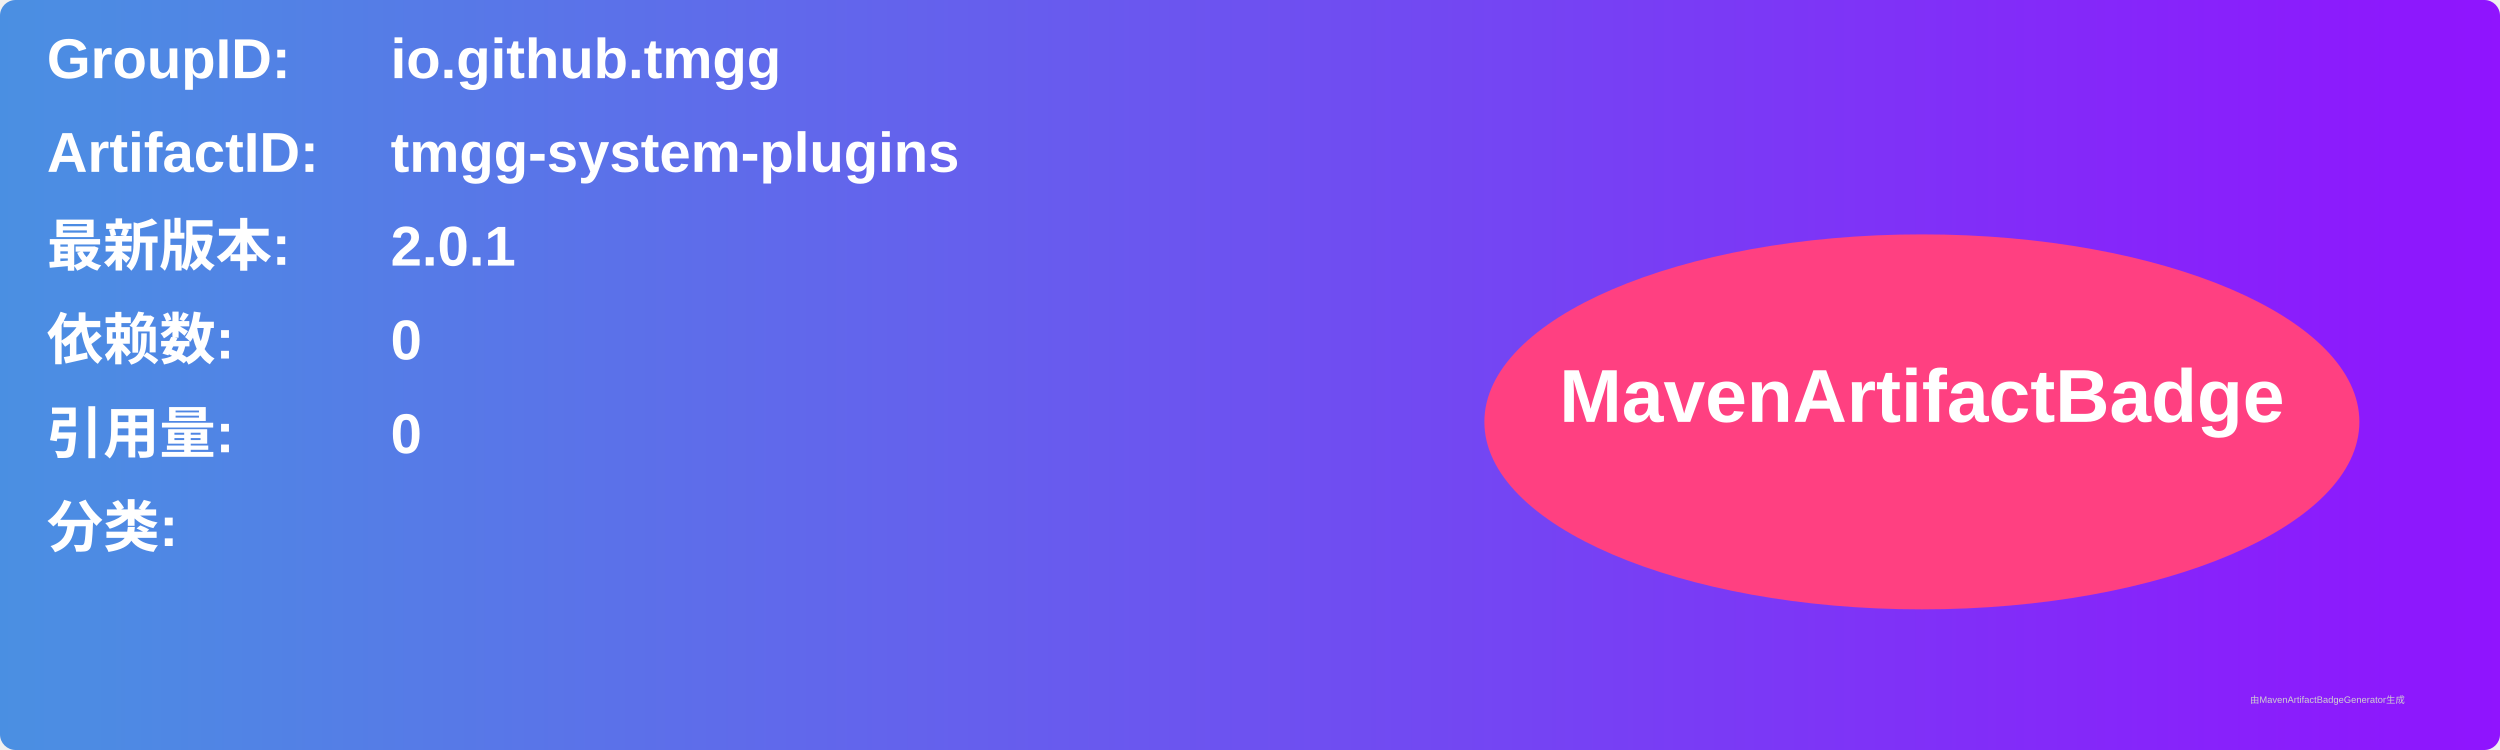
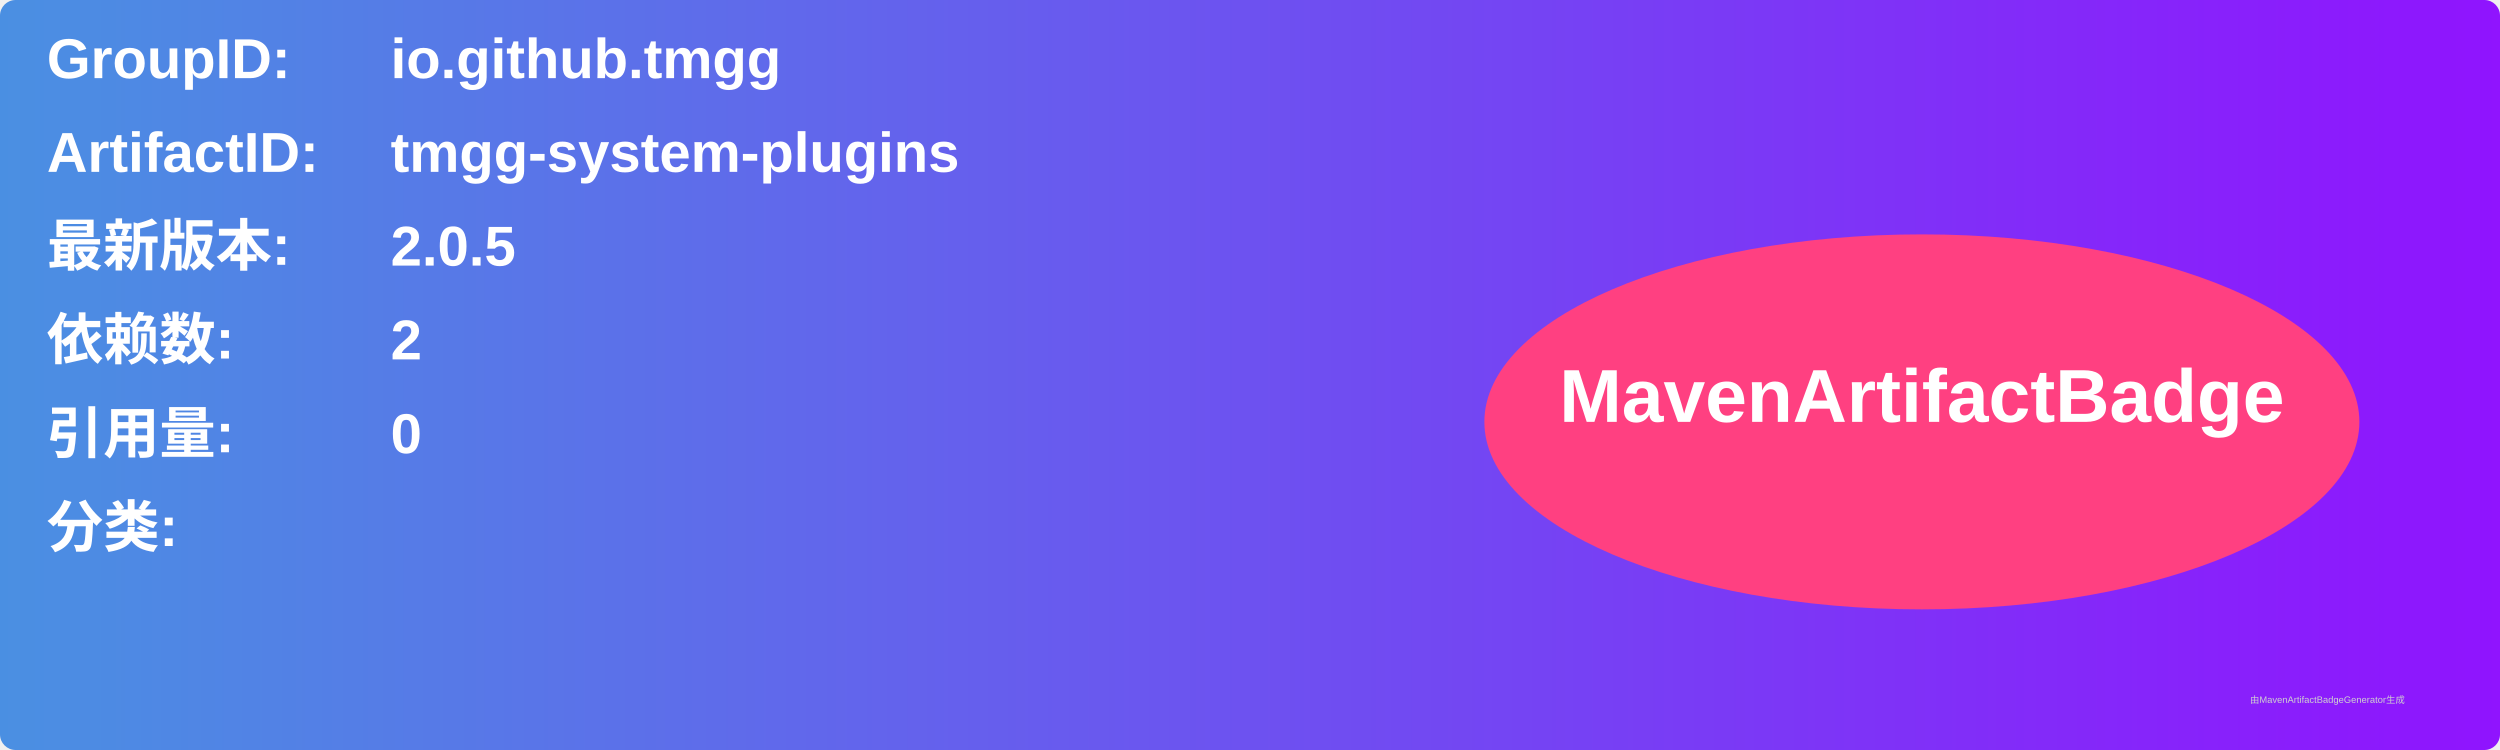
<svg xmlns="http://www.w3.org/2000/svg" width="800" height="240" viewBox="0 0 800 240">
  <linearGradient id="grad" x1="0%" y1="0%" x2="100%" y2="0%">
    <stop offset="0%" stop-color="#4a90e2" />
    <stop offset="100%" stop-color="#9013fe" />
  </linearGradient>
  <rect width="100%" height="100%" rx="5" ry="5" fill="url(#grad)" />
  <g transform="translate(15, 15)">
    <text x="0" y="10" font-family="Arial" font-size="18" fill="white" font-weight="bold" width="260">GroupID:</text>
    <text x="110" y="10" font-family="Arial" font-size="18" fill="white" font-weight="bold" width="460">io.github.tmgg</text>
    <text x="0" y="40" font-family="Arial" font-size="18" fill="white" font-weight="bold" width="260">ArtifactID:</text>
    <text x="110" y="40" font-family="Arial" font-size="18" fill="white" font-weight="bold" width="460">tmgg-system-plugins</text>
    <text x="0" y="70" font-family="Arial" font-size="18" fill="white" font-weight="bold">最新版本:</text>
    <text x="110" y="70" font-family="Arial" font-size="18" fill="white" font-weight="bold">
-       <tspan font-weight="bold">2.0.1</tspan>
+       <tspan font-weight="bold">2.0.5</tspan>
    </text>
    <text x="0" y="100" font-family="Arial" font-size="18" fill="white" font-weight="bold">依赖数: </text>
    <text x="110" y="100" font-family="Arial" font-size="18" fill="white">
-       <tspan font-weight="bold">0</tspan>
+       <tspan font-weight="bold">2</tspan>
    </text>
    <text x="0" y="130" font-family="Arial" font-size="18" fill="white" font-weight="bold">引用量: </text>
    <text x="110" y="130" font-family="Arial" font-size="18" fill="white">
      <tspan font-weight="bold">0</tspan>
    </text>
    <text x="0" y="160" font-family="Arial" font-size="18" fill="white" font-weight="bold">分类:</text>
    <text x="10" y="190" font-family="Arial" font-size="10" fill="white">
      <tspan font-weight="bold" />
    </text>
    <ellipse cx="600" cy="120" rx="140" ry="60" fill="#ff4081" />
    <text x="600" y="120" text-anchor="middle" font-family="Arial" font-size="24" fill="white" font-weight="bold">MavenArtifactBadge</text>
  </g>
  <text x="720" y="225" font-family="Arial" font-size="3" fill="#d0d0d0">由MavenArtifactBadgeGenerator生成</text>
</svg>
